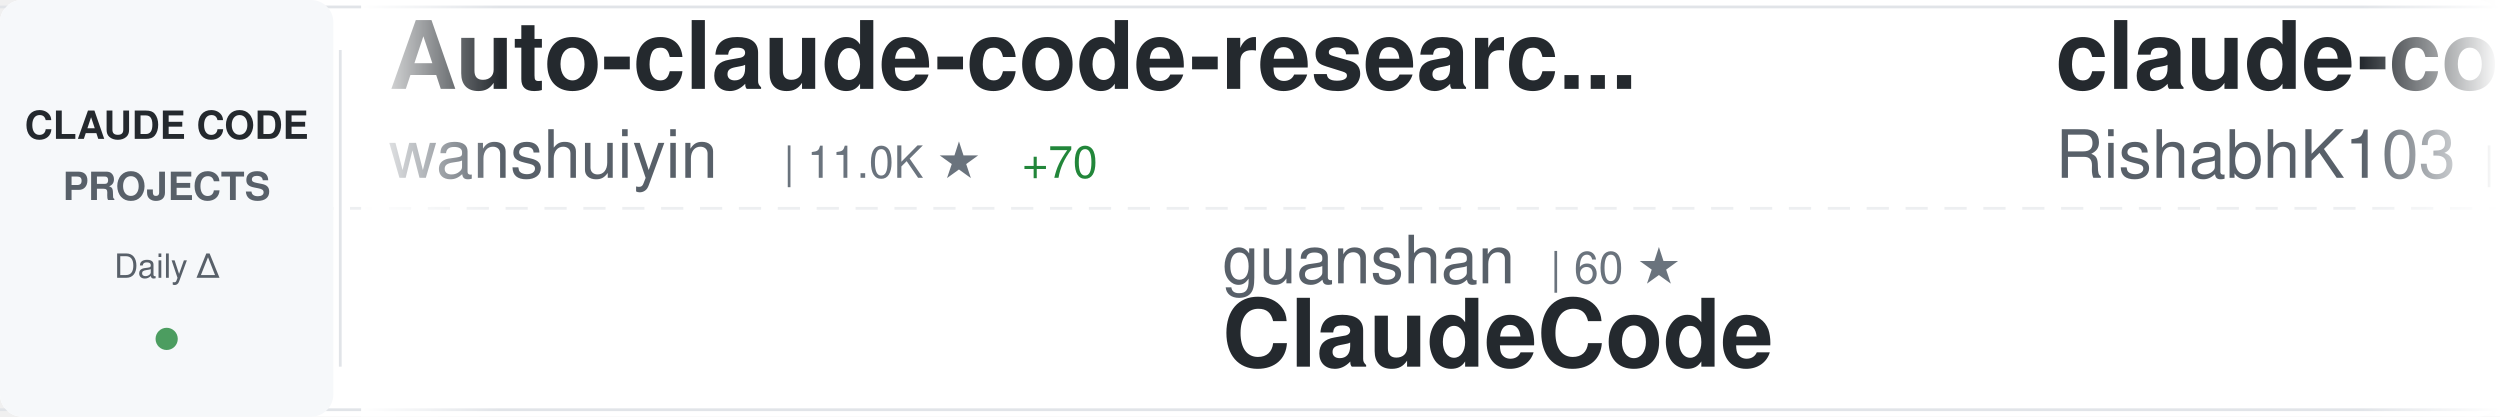
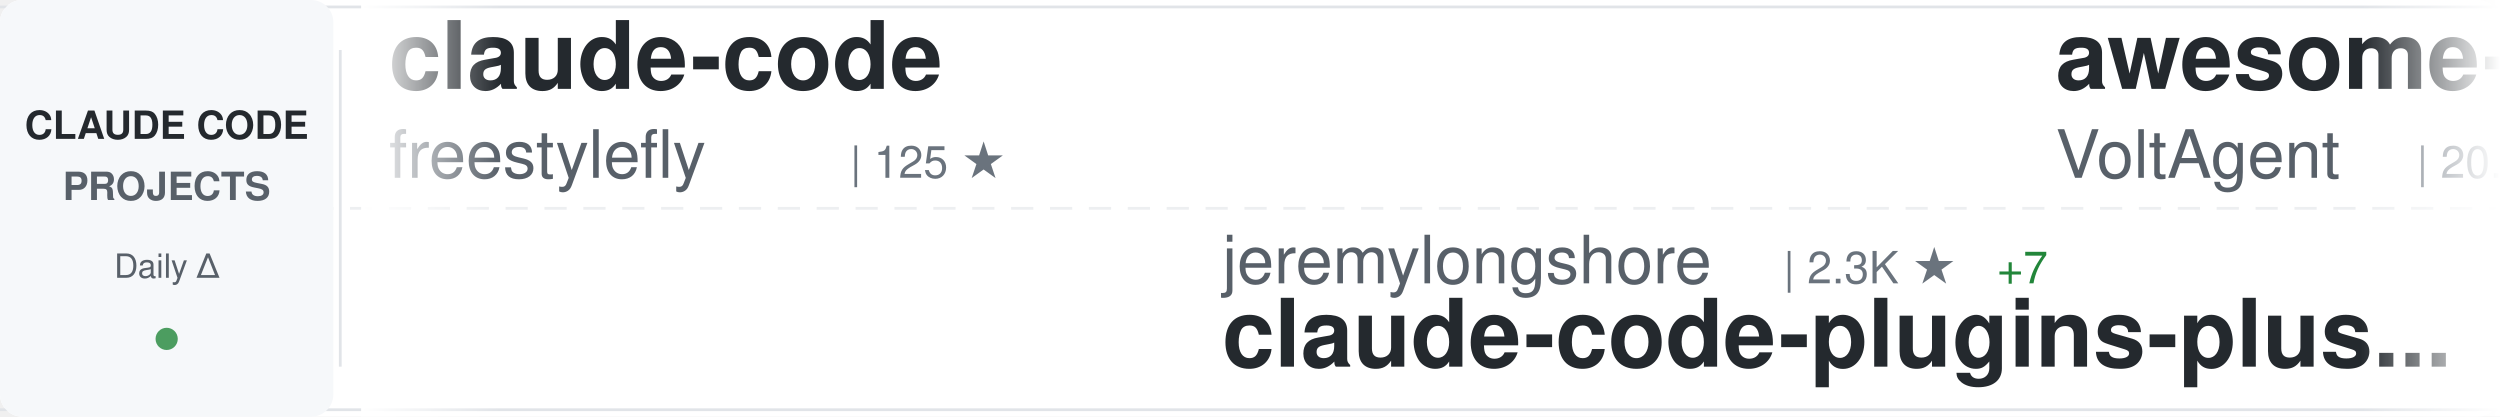
<svg xmlns="http://www.w3.org/2000/svg" width="900" height="150">
  <defs>
    <linearGradient id="awesomeLeftFade" x1="0%" y1="0%" x2="100%" y2="0%">
      <stop offset="0%" style="stop-color:#ffffff;stop-opacity:1" />
      <stop offset="100%" style="stop-color:#ffffff;stop-opacity:0" />
    </linearGradient>
    <linearGradient id="awesomeRightFade" x1="0%" y1="0%" x2="100%" y2="0%">
      <stop offset="0%" style="stop-color:#ffffff;stop-opacity:0" />
      <stop offset="100%" style="stop-color:#ffffff;stop-opacity:1" />
    </linearGradient>
  </defs>
  <rect width="900" height="150" fill="#ffffff" rx="8" />
  <rect x="0" y="2" width="900" height="1" fill="#e1e4e8" />
  <rect x="0" y="147" width="900" height="1" fill="#e1e4e8" />
  <line x1="0" y1="75" x2="900" y2="75" stroke="#e1e4e8" stroke-width="1" stroke-dasharray="8 6" opacity="0.6" />
  <rect x="0" y="0" width="120" height="150" fill="#f6f8fa" rx="8" />
  <text x="60" y="50" font-family="-apple-system, BlinkMacSystemFont, 'Segoe UI', Helvetica, Arial, sans-serif" font-size="14" font-weight="600" fill="#24292e" text-anchor="middle">CLAUDE CODE</text>
  <text x="60" y="72" font-family="-apple-system, BlinkMacSystemFont, 'Segoe UI', Helvetica, Arial, sans-serif" font-size="14" font-weight="600" fill="#586069" text-anchor="middle">PROJECTS</text>
  <text x="60" y="100" font-family="-apple-system, BlinkMacSystemFont, 'Segoe UI', Helvetica, Arial, sans-serif" font-size="12" font-weight="500" fill="#586069" text-anchor="middle">Daily Δ</text>
  <circle cx="60" cy="122" r="4" fill="#22863a" opacity="0.8" />
  <rect x="122" y="18" width="1" height="114" fill="#e1e4e8" />
  <clipPath id="awesomeTickerClip">
    <rect x="130" y="0" width="770" height="150" />
  </clipPath>
  <g clip-path="url(#awesomeTickerClip)">
    <g id="awesomeTickerItems">
      <animateTransform attributeName="transform" attributeType="XML" type="translate" from="0 0" to="-3000 0" dur="54s" repeatCount="indefinite" />
      <g transform="translate(0, 0)">
-         <text x="140" y="32" font-family="-apple-system, BlinkMacSystemFont, 'Segoe UI', Helvetica, Arial, sans-serif" font-size="34" font-weight="600" fill="#24292e">Auto-claude-code-researc...</text>
-         <text x="140" y="64" font-family="-apple-system, BlinkMacSystemFont, 'Segoe UI', Helvetica, Arial, sans-serif" font-size="24" font-weight="400" fill="#586069">wanshuiyin</text>
-         <text x="282" y="64" font-family="-apple-system, BlinkMacSystemFont, 'Segoe UI', Helvetica, Arial, sans-serif" font-size="16" font-weight="500" fill="#6a737d">| 11.0K ★</text>
-         <text x="368" y="64" font-family="-apple-system, BlinkMacSystemFont, 'Segoe UI', Helvetica, Arial, sans-serif" font-size="16" font-weight="500" fill="#22863a"> +70</text>
+         <text x="140" y="32" font-family="-apple-system, BlinkMacSystemFont, 'Segoe UI', Helvetica, Arial, sans-serif" font-size="34" font-weight="600" fill="#24292e">claude-code</text>
+         <text x="140" y="64" font-family="-apple-system, BlinkMacSystemFont, 'Segoe UI', Helvetica, Arial, sans-serif" font-size="24" font-weight="400" fill="#586069">freestylefly</text>
+         <text x="306" y="64" font-family="-apple-system, BlinkMacSystemFont, 'Segoe UI', Helvetica, Arial, sans-serif" font-size="16" font-weight="500" fill="#6a737d">| 125 ★</text>
      </g>
      <g transform="translate(300, 0)">
-         <text x="140" y="102" font-family="-apple-system, BlinkMacSystemFont, 'Segoe UI', Helvetica, Arial, sans-serif" font-size="24" font-weight="400" fill="#586069">guanshan</text>
-         <text x="258" y="102" font-family="-apple-system, BlinkMacSystemFont, 'Segoe UI', Helvetica, Arial, sans-serif" font-size="16" font-weight="500" fill="#6a737d">| 60 ★</text>
-         <text x="140" y="132" font-family="-apple-system, BlinkMacSystemFont, 'Segoe UI', Helvetica, Arial, sans-serif" font-size="34" font-weight="600" fill="#24292e">ClaudeCode</text>
+         <text x="140" y="102" font-family="-apple-system, BlinkMacSystemFont, 'Segoe UI', Helvetica, Arial, sans-serif" font-size="24" font-weight="400" fill="#586069">jeremylongshore</text>
+         <text x="342" y="102" font-family="-apple-system, BlinkMacSystemFont, 'Segoe UI', Helvetica, Arial, sans-serif" font-size="16" font-weight="500" fill="#6a737d">| 2.3K ★</text>
+         <text x="419" y="102" font-family="-apple-system, BlinkMacSystemFont, 'Segoe UI', Helvetica, Arial, sans-serif" font-size="16" font-weight="500" fill="#22863a"> +7</text>
+         <text x="140" y="132" font-family="-apple-system, BlinkMacSystemFont, 'Segoe UI', Helvetica, Arial, sans-serif" font-size="34" font-weight="600" fill="#24292e">claude-code-plugins-plus...</text>
      </g>
      <g transform="translate(600, 0)">
-         <text x="140" y="32" font-family="-apple-system, BlinkMacSystemFont, 'Segoe UI', Helvetica, Arial, sans-serif" font-size="34" font-weight="600" fill="#24292e">claude-code</text>
-         <text x="140" y="64" font-family="-apple-system, BlinkMacSystemFont, 'Segoe UI', Helvetica, Arial, sans-serif" font-size="24" font-weight="400" fill="#586069">RishabhK103</text>
-         <text x="294" y="64" font-family="-apple-system, BlinkMacSystemFont, 'Segoe UI', Helvetica, Arial, sans-serif" font-size="16" font-weight="500" fill="#6a737d">| 85 ★</text>
+         <text x="140" y="32" font-family="-apple-system, BlinkMacSystemFont, 'Segoe UI', Helvetica, Arial, sans-serif" font-size="34" font-weight="600" fill="#24292e">awesome-claude-code-suba...</text>
+         <text x="140" y="64" font-family="-apple-system, BlinkMacSystemFont, 'Segoe UI', Helvetica, Arial, sans-serif" font-size="24" font-weight="400" fill="#586069">VoltAgent</text>
+         <text x="270" y="64" font-family="-apple-system, BlinkMacSystemFont, 'Segoe UI', Helvetica, Arial, sans-serif" font-size="16" font-weight="500" fill="#6a737d">| 20.8K ★</text>
+         <text x="356" y="64" font-family="-apple-system, BlinkMacSystemFont, 'Segoe UI', Helvetica, Arial, sans-serif" font-size="16" font-weight="500" fill="#22863a"> +68</text>
      </g>
      <g transform="translate(900, 0)">
-         <text x="140" y="102" font-family="-apple-system, BlinkMacSystemFont, 'Segoe UI', Helvetica, Arial, sans-serif" font-size="24" font-weight="400" fill="#586069">sugyan</text>
-         <text x="234" y="102" font-family="-apple-system, BlinkMacSystemFont, 'Segoe UI', Helvetica, Arial, sans-serif" font-size="16" font-weight="500" fill="#6a737d">| 1.1K ★</text>
-         <text x="311" y="102" font-family="-apple-system, BlinkMacSystemFont, 'Segoe UI', Helvetica, Arial, sans-serif" font-size="16" font-weight="500" fill="#22863a"> +1</text>
-         <text x="140" y="132" font-family="-apple-system, BlinkMacSystemFont, 'Segoe UI', Helvetica, Arial, sans-serif" font-size="34" font-weight="600" fill="#24292e">claude-code-webui</text>
+         <text x="140" y="102" font-family="-apple-system, BlinkMacSystemFont, 'Segoe UI', Helvetica, Arial, sans-serif" font-size="24" font-weight="400" fill="#586069">LING71671</text>
+         <text x="270" y="102" font-family="-apple-system, BlinkMacSystemFont, 'Segoe UI', Helvetica, Arial, sans-serif" font-size="16" font-weight="500" fill="#6a737d">| 869 ★</text>
+         <text x="338" y="102" font-family="-apple-system, BlinkMacSystemFont, 'Segoe UI', Helvetica, Arial, sans-serif" font-size="16" font-weight="500" fill="#22863a"> +1</text>
+         <text x="140" y="132" font-family="-apple-system, BlinkMacSystemFont, 'Segoe UI', Helvetica, Arial, sans-serif" font-size="34" font-weight="600" fill="#24292e">Open-ClaudeCode</text>
      </g>
      <g transform="translate(1200, 0)">
-         <text x="140" y="32" font-family="-apple-system, BlinkMacSystemFont, 'Segoe UI', Helvetica, Arial, sans-serif" font-size="34" font-weight="600" fill="#24292e">claude-code-base-action</text>
-         <text x="140" y="64" font-family="-apple-system, BlinkMacSystemFont, 'Segoe UI', Helvetica, Arial, sans-serif" font-size="24" font-weight="400" fill="#586069">anthropics</text>
-         <text x="282" y="64" font-family="-apple-system, BlinkMacSystemFont, 'Segoe UI', Helvetica, Arial, sans-serif" font-size="16" font-weight="500" fill="#6a737d">| 850 ★</text>
-         <text x="350" y="64" font-family="-apple-system, BlinkMacSystemFont, 'Segoe UI', Helvetica, Arial, sans-serif" font-size="16" font-weight="500" fill="#22863a"> +2</text>
+         <text x="140" y="32" font-family="-apple-system, BlinkMacSystemFont, 'Segoe UI', Helvetica, Arial, sans-serif" font-size="34" font-weight="600" fill="#24292e">claude-code-hub</text>
+         <text x="140" y="64" font-family="-apple-system, BlinkMacSystemFont, 'Segoe UI', Helvetica, Arial, sans-serif" font-size="24" font-weight="400" fill="#586069">ding113</text>
+         <text x="246" y="64" font-family="-apple-system, BlinkMacSystemFont, 'Segoe UI', Helvetica, Arial, sans-serif" font-size="16" font-weight="500" fill="#6a737d">| 2.9K ★</text>
+         <text x="323" y="64" font-family="-apple-system, BlinkMacSystemFont, 'Segoe UI', Helvetica, Arial, sans-serif" font-size="16" font-weight="500" fill="#22863a"> +14</text>
      </g>
      <g transform="translate(1500, 0)">
-         <text x="140" y="102" font-family="-apple-system, BlinkMacSystemFont, 'Segoe UI', Helvetica, Arial, sans-serif" font-size="24" font-weight="400" fill="#586069">pengchengneo</text>
-         <text x="306" y="102" font-family="-apple-system, BlinkMacSystemFont, 'Segoe UI', Helvetica, Arial, sans-serif" font-size="16" font-weight="500" fill="#6a737d">| 1.4K ★</text>
-         <text x="383" y="102" font-family="-apple-system, BlinkMacSystemFont, 'Segoe UI', Helvetica, Arial, sans-serif" font-size="16" font-weight="500" fill="#22863a"> +5</text>
-         <text x="140" y="132" font-family="-apple-system, BlinkMacSystemFont, 'Segoe UI', Helvetica, Arial, sans-serif" font-size="34" font-weight="600" fill="#24292e">Claude-Code</text>
+         <text x="140" y="102" font-family="-apple-system, BlinkMacSystemFont, 'Segoe UI', Helvetica, Arial, sans-serif" font-size="24" font-weight="400" fill="#586069">lintsinghua</text>
+         <text x="294" y="102" font-family="-apple-system, BlinkMacSystemFont, 'Segoe UI', Helvetica, Arial, sans-serif" font-size="16" font-weight="500" fill="#6a737d">| 3.5K ★</text>
+         <text x="371" y="102" font-family="-apple-system, BlinkMacSystemFont, 'Segoe UI', Helvetica, Arial, sans-serif" font-size="16" font-weight="500" fill="#22863a"> +16</text>
+         <text x="140" y="132" font-family="-apple-system, BlinkMacSystemFont, 'Segoe UI', Helvetica, Arial, sans-serif" font-size="34" font-weight="600" fill="#24292e">claude-code-book</text>
      </g>
      <g transform="translate(1800, 0)">
-         <text x="140" y="32" font-family="-apple-system, BlinkMacSystemFont, 'Segoe UI', Helvetica, Arial, sans-serif" font-size="34" font-weight="600" fill="#24292e">how-claude-code-works</text>
+         <text x="140" y="32" font-family="-apple-system, BlinkMacSystemFont, 'Segoe UI', Helvetica, Arial, sans-serif" font-size="34" font-weight="600" fill="#24292e">claude-code-engineering</text>
+         <text x="140" y="64" font-family="-apple-system, BlinkMacSystemFont, 'Segoe UI', Helvetica, Arial, sans-serif" font-size="24" font-weight="400" fill="#586069">huangjia2019</text>
+         <text x="306" y="64" font-family="-apple-system, BlinkMacSystemFont, 'Segoe UI', Helvetica, Arial, sans-serif" font-size="16" font-weight="500" fill="#6a737d">| 735 ★</text>
+         <text x="374" y="64" font-family="-apple-system, BlinkMacSystemFont, 'Segoe UI', Helvetica, Arial, sans-serif" font-size="16" font-weight="500" fill="#22863a"> +7</text>
+       </g>
+       <g transform="translate(2100, 0)">
+         <text x="140" y="102" font-family="-apple-system, BlinkMacSystemFont, 'Segoe UI', Helvetica, Arial, sans-serif" font-size="24" font-weight="400" fill="#586069">luongnv89</text>
+         <text x="270" y="102" font-family="-apple-system, BlinkMacSystemFont, 'Segoe UI', Helvetica, Arial, sans-serif" font-size="16" font-weight="500" fill="#6a737d">| 34.5K ★</text>
+         <text x="356" y="102" font-family="-apple-system, BlinkMacSystemFont, 'Segoe UI', Helvetica, Arial, sans-serif" font-size="16" font-weight="500" fill="#22863a"> +100</text>
+         <text x="140" y="132" font-family="-apple-system, BlinkMacSystemFont, 'Segoe UI', Helvetica, Arial, sans-serif" font-size="34" font-weight="600" fill="#24292e">claude-howto</text>
+       </g>
+       <g transform="translate(2400, 0)">
+         <text x="140" y="32" font-family="-apple-system, BlinkMacSystemFont, 'Segoe UI', Helvetica, Arial, sans-serif" font-size="34" font-weight="600" fill="#24292e">claude-code-from-scratch</text>
        <text x="140" y="64" font-family="-apple-system, BlinkMacSystemFont, 'Segoe UI', Helvetica, Arial, sans-serif" font-size="24" font-weight="400" fill="#586069">Windy3f3f3f3f</text>
-         <text x="318" y="64" font-family="-apple-system, BlinkMacSystemFont, 'Segoe UI', Helvetica, Arial, sans-serif" font-size="16" font-weight="500" fill="#6a737d">| 2.5K ★</text>
+         <text x="318" y="64" font-family="-apple-system, BlinkMacSystemFont, 'Segoe UI', Helvetica, Arial, sans-serif" font-size="16" font-weight="500" fill="#6a737d">| 1.3K ★</text>
        <text x="395" y="64" font-family="-apple-system, BlinkMacSystemFont, 'Segoe UI', Helvetica, Arial, sans-serif" font-size="16" font-weight="500" fill="#22863a"> +5</text>
      </g>
-       <g transform="translate(2100, 0)">
-         <text x="140" y="102" font-family="-apple-system, BlinkMacSystemFont, 'Segoe UI', Helvetica, Arial, sans-serif" font-size="24" font-weight="400" fill="#586069">shareAI-lab</text>
-         <text x="294" y="102" font-family="-apple-system, BlinkMacSystemFont, 'Segoe UI', Helvetica, Arial, sans-serif" font-size="16" font-weight="500" fill="#6a737d">| 63.5K ★</text>
-         <text x="380" y="102" font-family="-apple-system, BlinkMacSystemFont, 'Segoe UI', Helvetica, Arial, sans-serif" font-size="16" font-weight="500" fill="#22863a"> +270</text>
-         <text x="140" y="132" font-family="-apple-system, BlinkMacSystemFont, 'Segoe UI', Helvetica, Arial, sans-serif" font-size="34" font-weight="600" fill="#24292e">learn-claude-code</text>
-       </g>
-       <g transform="translate(2400, 0)">
-         <text x="140" y="32" font-family="-apple-system, BlinkMacSystemFont, 'Segoe UI', Helvetica, Arial, sans-serif" font-size="34" font-weight="600" fill="#24292e">claude-code-system-promp...</text>
-         <text x="140" y="64" font-family="-apple-system, BlinkMacSystemFont, 'Segoe UI', Helvetica, Arial, sans-serif" font-size="24" font-weight="400" fill="#586069">Piebald-AI</text>
-         <text x="282" y="64" font-family="-apple-system, BlinkMacSystemFont, 'Segoe UI', Helvetica, Arial, sans-serif" font-size="16" font-weight="500" fill="#6a737d">| 10.6K ★</text>
-         <text x="368" y="64" font-family="-apple-system, BlinkMacSystemFont, 'Segoe UI', Helvetica, Arial, sans-serif" font-size="16" font-weight="500" fill="#22863a"> +41</text>
-       </g>
      <g transform="translate(2700, 0)">
-         <text x="140" y="102" font-family="-apple-system, BlinkMacSystemFont, 'Segoe UI', Helvetica, Arial, sans-serif" font-size="24" font-weight="400" fill="#586069">T-Lab-CUHKSZ</text>
-         <text x="306" y="102" font-family="-apple-system, BlinkMacSystemFont, 'Segoe UI', Helvetica, Arial, sans-serif" font-size="16" font-weight="500" fill="#6a737d">| 315 ★</text>
+         <text x="140" y="102" font-family="-apple-system, BlinkMacSystemFont, 'Segoe UI', Helvetica, Arial, sans-serif" font-size="24" font-weight="400" fill="#586069">jarmuine</text>
+         <text x="258" y="102" font-family="-apple-system, BlinkMacSystemFont, 'Segoe UI', Helvetica, Arial, sans-serif" font-size="16" font-weight="500" fill="#6a737d">| 2.2K ★</text>
        <text x="140" y="132" font-family="-apple-system, BlinkMacSystemFont, 'Segoe UI', Helvetica, Arial, sans-serif" font-size="34" font-weight="600" fill="#24292e">claude-code</text>
      </g>
      <g transform="translate(3000, 0)">
-         <text x="140" y="32" font-family="-apple-system, BlinkMacSystemFont, 'Segoe UI', Helvetica, Arial, sans-serif" font-size="34" font-weight="600" fill="#24292e">Auto-claude-code-researc...</text>
-         <text x="140" y="64" font-family="-apple-system, BlinkMacSystemFont, 'Segoe UI', Helvetica, Arial, sans-serif" font-size="24" font-weight="400" fill="#586069">wanshuiyin</text>
-         <text x="282" y="64" font-family="-apple-system, BlinkMacSystemFont, 'Segoe UI', Helvetica, Arial, sans-serif" font-size="16" font-weight="500" fill="#6a737d">| 11.0K ★</text>
-         <text x="368" y="64" font-family="-apple-system, BlinkMacSystemFont, 'Segoe UI', Helvetica, Arial, sans-serif" font-size="16" font-weight="500" fill="#22863a"> +70</text>
+         <text x="140" y="32" font-family="-apple-system, BlinkMacSystemFont, 'Segoe UI', Helvetica, Arial, sans-serif" font-size="34" font-weight="600" fill="#24292e">claude-code</text>
+         <text x="140" y="64" font-family="-apple-system, BlinkMacSystemFont, 'Segoe UI', Helvetica, Arial, sans-serif" font-size="24" font-weight="400" fill="#586069">freestylefly</text>
+         <text x="306" y="64" font-family="-apple-system, BlinkMacSystemFont, 'Segoe UI', Helvetica, Arial, sans-serif" font-size="16" font-weight="500" fill="#6a737d">| 125 ★</text>
      </g>
      <g transform="translate(3300, 0)">
-         <text x="140" y="102" font-family="-apple-system, BlinkMacSystemFont, 'Segoe UI', Helvetica, Arial, sans-serif" font-size="24" font-weight="400" fill="#586069">guanshan</text>
-         <text x="258" y="102" font-family="-apple-system, BlinkMacSystemFont, 'Segoe UI', Helvetica, Arial, sans-serif" font-size="16" font-weight="500" fill="#6a737d">| 60 ★</text>
-         <text x="140" y="132" font-family="-apple-system, BlinkMacSystemFont, 'Segoe UI', Helvetica, Arial, sans-serif" font-size="34" font-weight="600" fill="#24292e">ClaudeCode</text>
+         <text x="140" y="102" font-family="-apple-system, BlinkMacSystemFont, 'Segoe UI', Helvetica, Arial, sans-serif" font-size="24" font-weight="400" fill="#586069">jeremylongshore</text>
+         <text x="342" y="102" font-family="-apple-system, BlinkMacSystemFont, 'Segoe UI', Helvetica, Arial, sans-serif" font-size="16" font-weight="500" fill="#6a737d">| 2.3K ★</text>
+         <text x="419" y="102" font-family="-apple-system, BlinkMacSystemFont, 'Segoe UI', Helvetica, Arial, sans-serif" font-size="16" font-weight="500" fill="#22863a"> +7</text>
+         <text x="140" y="132" font-family="-apple-system, BlinkMacSystemFont, 'Segoe UI', Helvetica, Arial, sans-serif" font-size="34" font-weight="600" fill="#24292e">claude-code-plugins-plus...</text>
      </g>
      <g transform="translate(3600, 0)">
-         <text x="140" y="32" font-family="-apple-system, BlinkMacSystemFont, 'Segoe UI', Helvetica, Arial, sans-serif" font-size="34" font-weight="600" fill="#24292e">claude-code</text>
-         <text x="140" y="64" font-family="-apple-system, BlinkMacSystemFont, 'Segoe UI', Helvetica, Arial, sans-serif" font-size="24" font-weight="400" fill="#586069">RishabhK103</text>
-         <text x="294" y="64" font-family="-apple-system, BlinkMacSystemFont, 'Segoe UI', Helvetica, Arial, sans-serif" font-size="16" font-weight="500" fill="#6a737d">| 85 ★</text>
+         <text x="140" y="32" font-family="-apple-system, BlinkMacSystemFont, 'Segoe UI', Helvetica, Arial, sans-serif" font-size="34" font-weight="600" fill="#24292e">awesome-claude-code-suba...</text>
+         <text x="140" y="64" font-family="-apple-system, BlinkMacSystemFont, 'Segoe UI', Helvetica, Arial, sans-serif" font-size="24" font-weight="400" fill="#586069">VoltAgent</text>
+         <text x="270" y="64" font-family="-apple-system, BlinkMacSystemFont, 'Segoe UI', Helvetica, Arial, sans-serif" font-size="16" font-weight="500" fill="#6a737d">| 20.8K ★</text>
+         <text x="356" y="64" font-family="-apple-system, BlinkMacSystemFont, 'Segoe UI', Helvetica, Arial, sans-serif" font-size="16" font-weight="500" fill="#22863a"> +68</text>
      </g>
      <g transform="translate(3900, 0)">
-         <text x="140" y="102" font-family="-apple-system, BlinkMacSystemFont, 'Segoe UI', Helvetica, Arial, sans-serif" font-size="24" font-weight="400" fill="#586069">sugyan</text>
-         <text x="234" y="102" font-family="-apple-system, BlinkMacSystemFont, 'Segoe UI', Helvetica, Arial, sans-serif" font-size="16" font-weight="500" fill="#6a737d">| 1.1K ★</text>
-         <text x="311" y="102" font-family="-apple-system, BlinkMacSystemFont, 'Segoe UI', Helvetica, Arial, sans-serif" font-size="16" font-weight="500" fill="#22863a"> +1</text>
-         <text x="140" y="132" font-family="-apple-system, BlinkMacSystemFont, 'Segoe UI', Helvetica, Arial, sans-serif" font-size="34" font-weight="600" fill="#24292e">claude-code-webui</text>
+         <text x="140" y="102" font-family="-apple-system, BlinkMacSystemFont, 'Segoe UI', Helvetica, Arial, sans-serif" font-size="24" font-weight="400" fill="#586069">LING71671</text>
+         <text x="270" y="102" font-family="-apple-system, BlinkMacSystemFont, 'Segoe UI', Helvetica, Arial, sans-serif" font-size="16" font-weight="500" fill="#6a737d">| 869 ★</text>
+         <text x="338" y="102" font-family="-apple-system, BlinkMacSystemFont, 'Segoe UI', Helvetica, Arial, sans-serif" font-size="16" font-weight="500" fill="#22863a"> +1</text>
+         <text x="140" y="132" font-family="-apple-system, BlinkMacSystemFont, 'Segoe UI', Helvetica, Arial, sans-serif" font-size="34" font-weight="600" fill="#24292e">Open-ClaudeCode</text>
      </g>
    </g>
  </g>
  <rect x="130" y="0" width="50" height="150" fill="url(#awesomeLeftFade)" />
  <rect x="850" y="0" width="50" height="150" fill="url(#awesomeRightFade)" />
</svg>
